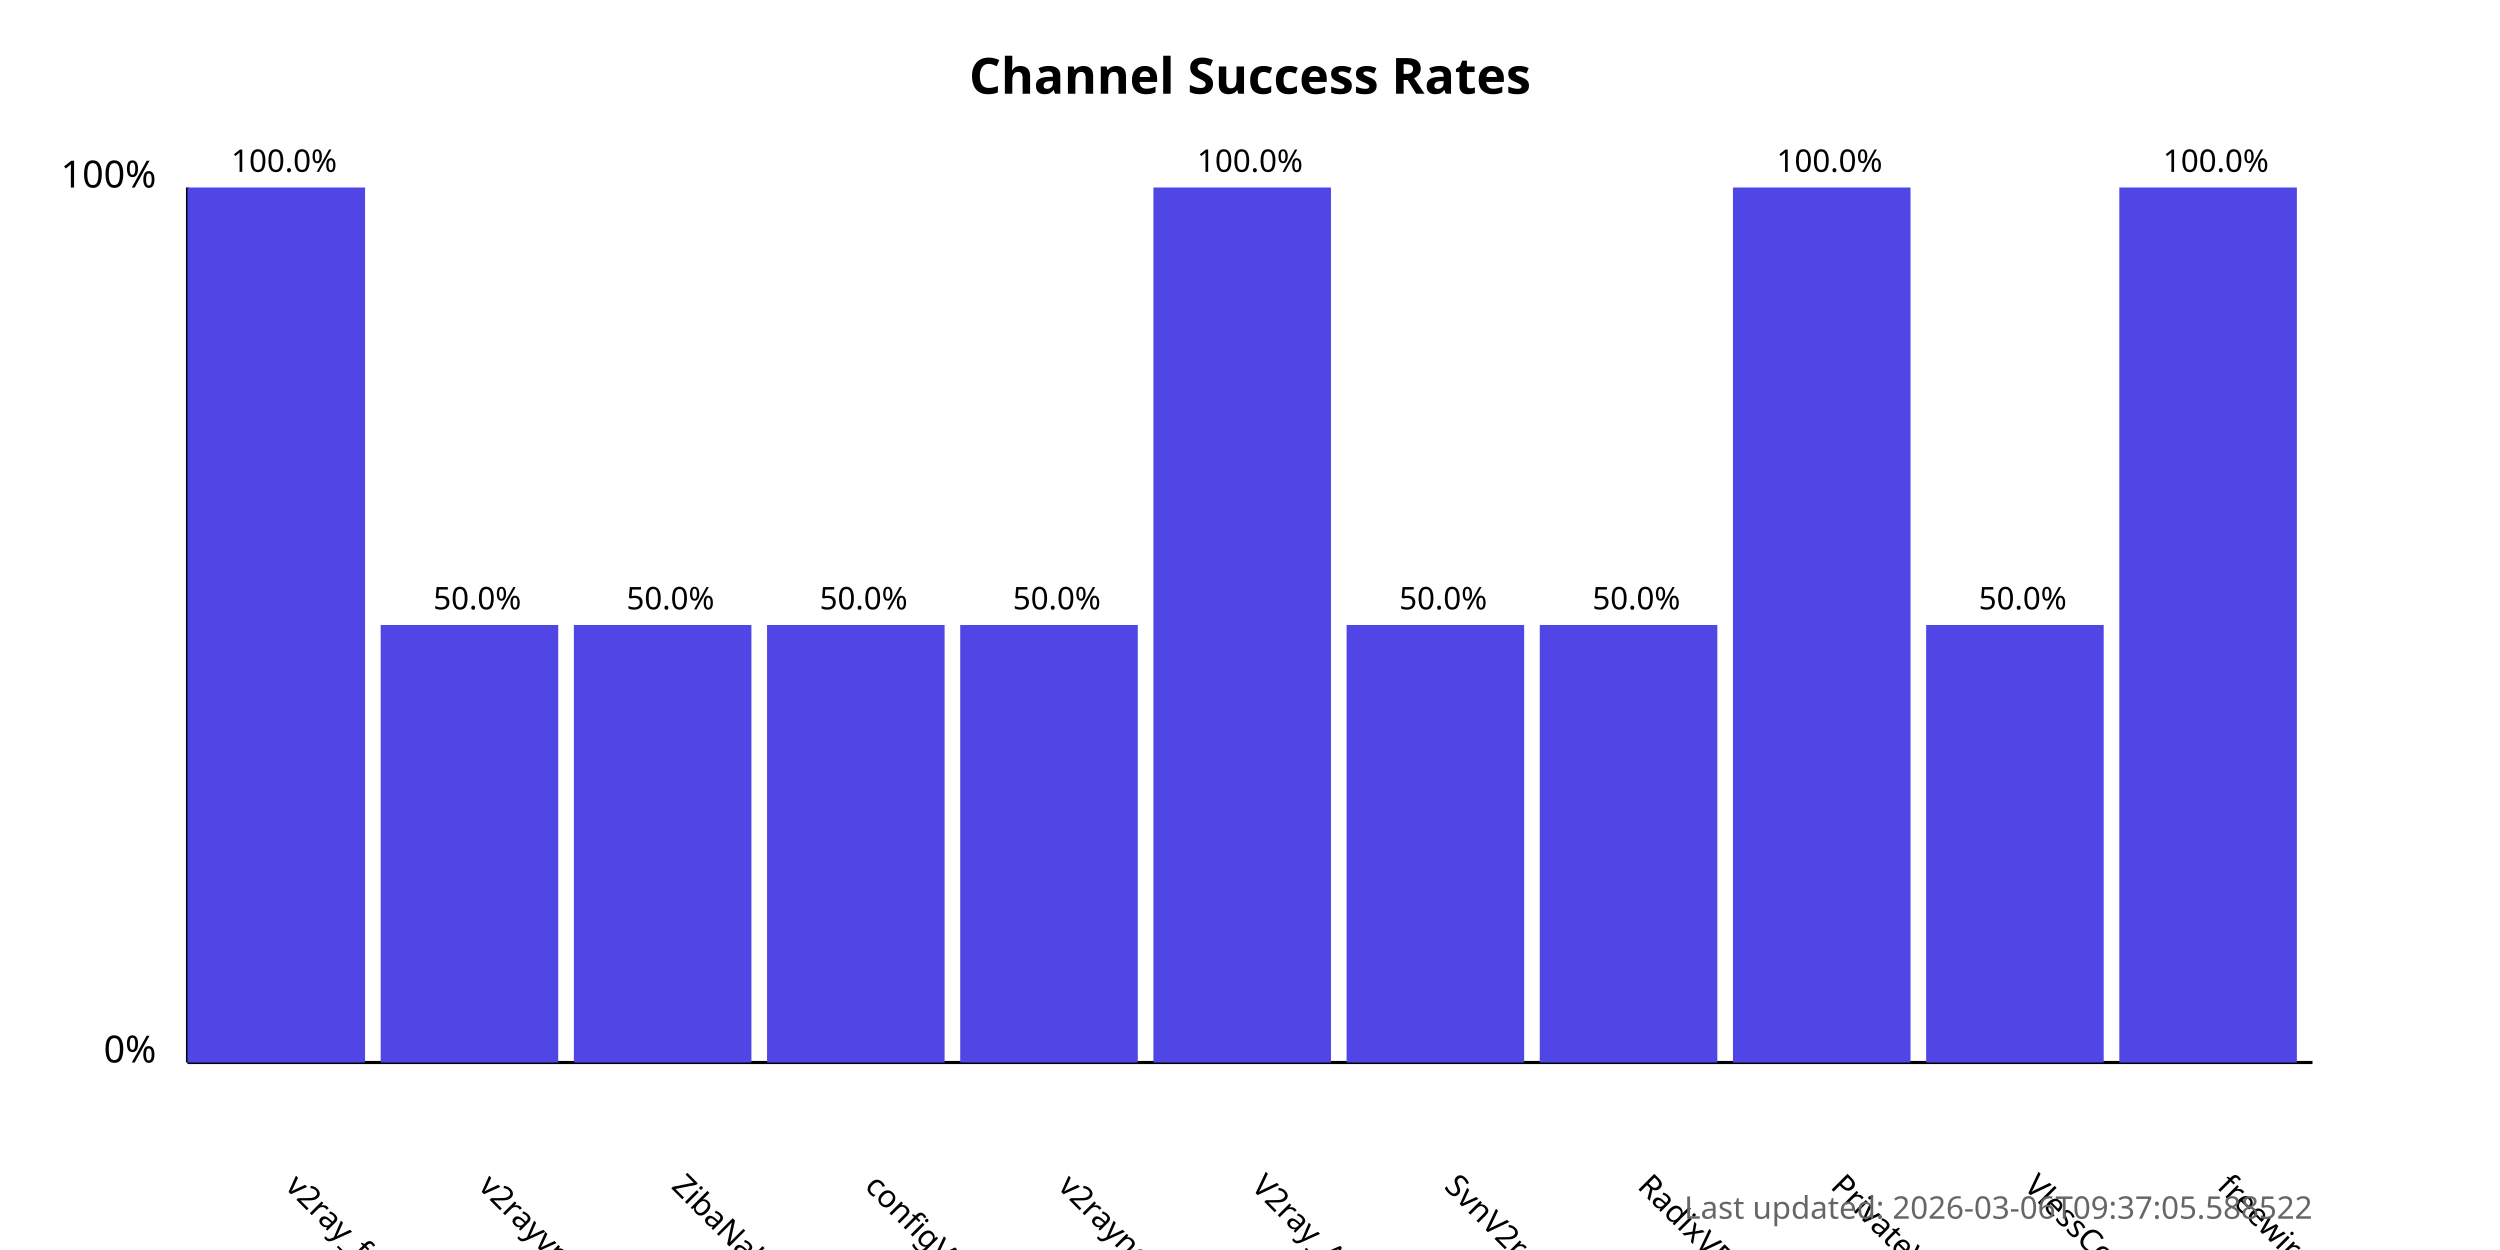
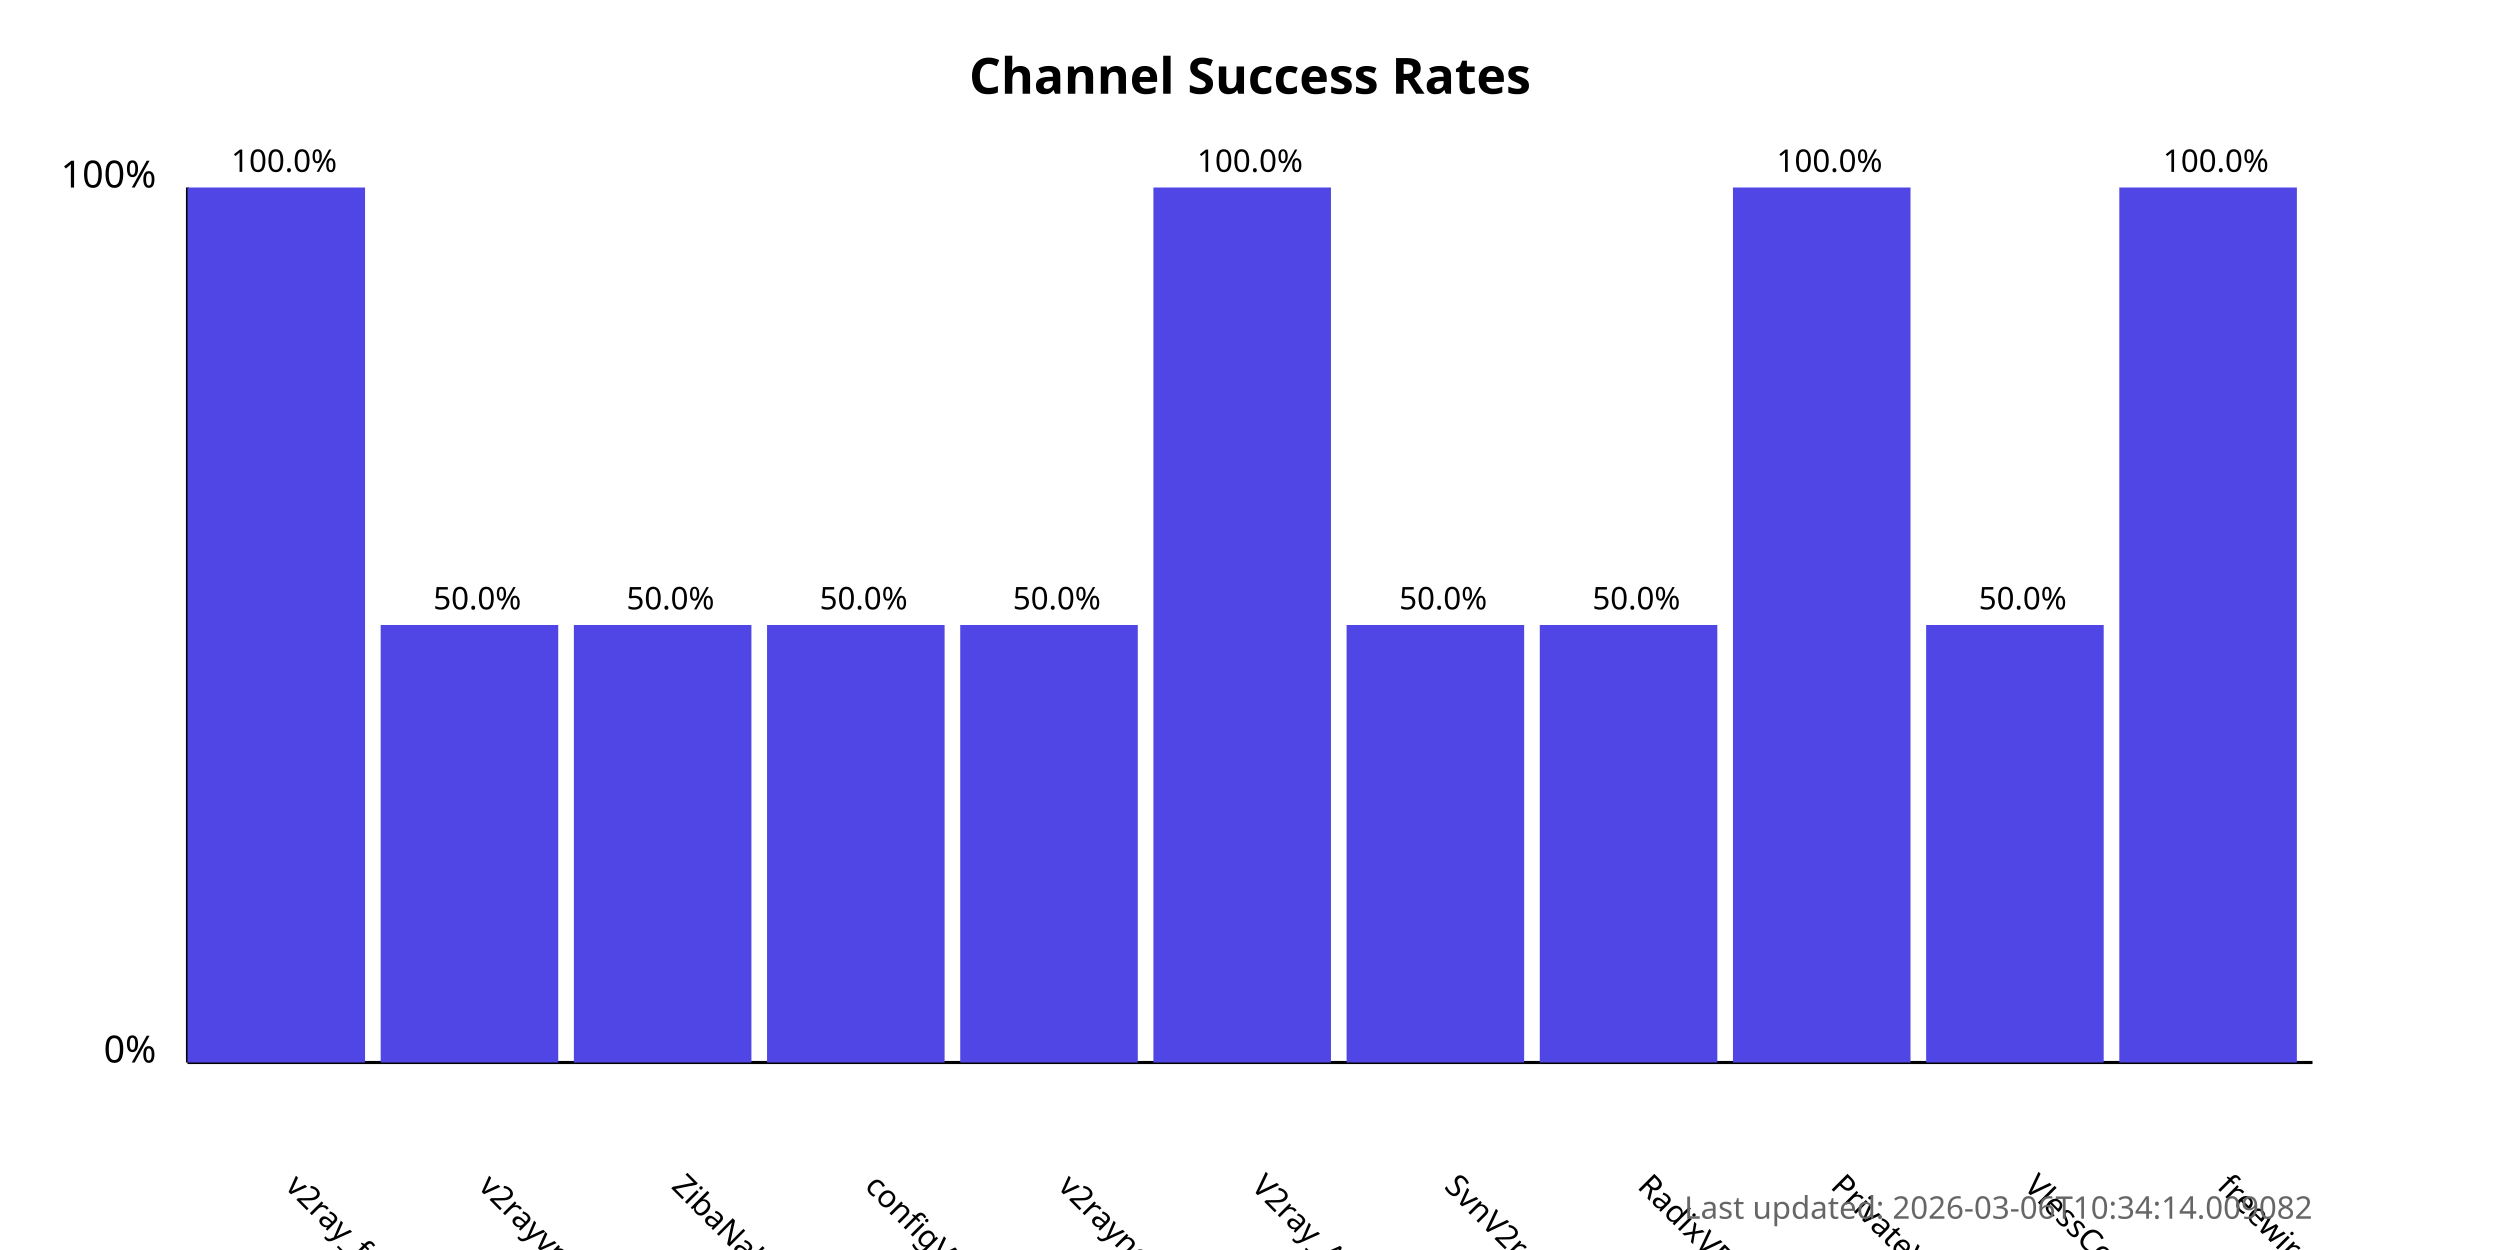
<svg xmlns="http://www.w3.org/2000/svg" width="800" height="400">
  <style>
            .chart-title { font: bold 16px sans-serif; }
            .axis-label { font: 12px sans-serif; }
            .tick-label { font: 10px sans-serif; }
            .bar { fill: #4f46e5; }
            .bar:hover { fill: #6366f1; }
            .timestamp { font: 10px sans-serif; fill: #666; }
        </style>
  <text x="400.0" y="30" text-anchor="middle" class="chart-title">
            Channel Success Rates
        </text>
  <line x1="60" y1="340" x2="60" y2="60" stroke="black" stroke-width="1" />
  <line x1="60" y1="340" x2="740" y2="340" stroke="black" stroke-width="1" />
  <text x="50" y="340" text-anchor="end" class="axis-label">0%</text>
  <text x="50" y="60" text-anchor="end" class="axis-label">100%</text>
  <g>
    <rect x="60" y="60.0" width="56.818" height="280.0" class="bar" />
    <text x="90.909" y="380" transform="rotate(45, 90.90909, 380)" text-anchor="start" class="tick-label">
                v2ray_free_conf
            </text>
    <text x="90.909" y="55.0" text-anchor="middle" class="tick-label">
                100.0%
            </text>
  </g>
  <g>
    <rect x="121.818" y="200.0" width="56.818" height="140.0" class="bar" />
    <text x="152.727" y="380" transform="rotate(45, 152.7273, 380)" text-anchor="start" class="tick-label">
                v2rayvpno
            </text>
    <text x="152.727" y="195.0" text-anchor="middle" class="tick-label">
                50.0%
            </text>
  </g>
  <g>
    <rect x="183.636" y="200.0" width="56.818" height="140.0" class="bar" />
    <text x="214.545" y="380" transform="rotate(45, 214.5455, 380)" text-anchor="start" class="tick-label">
                ZibaNabz
            </text>
    <text x="214.545" y="195.0" text-anchor="middle" class="tick-label">
                50.0%
            </text>
  </g>
  <g>
    <rect x="245.455" y="200.0" width="56.818" height="140.0" class="bar" />
    <text x="276.364" y="380" transform="rotate(45, 276.3636, 380)" text-anchor="start" class="tick-label">
                configV2rayForFree
            </text>
    <text x="276.364" y="195.0" text-anchor="middle" class="tick-label">
                50.0%
            </text>
  </g>
  <g>
    <rect x="307.273" y="200.0" width="56.818" height="140.0" class="bar" />
    <text x="338.182" y="380" transform="rotate(45, 338.1818, 380)" text-anchor="start" class="tick-label">
                v2rayngvpn
            </text>
    <text x="338.182" y="195.0" text-anchor="middle" class="tick-label">
                50.0%
            </text>
  </g>
  <g>
    <rect x="369.091" y="60.0" width="56.818" height="280.0" class="bar" />
    <text x="400.0" y="380" transform="rotate(45, 400.0, 380)" text-anchor="start" class="tick-label">
                V2ray_Alpha
            </text>
    <text x="400.0" y="55.0" text-anchor="middle" class="tick-label">
                100.0%
            </text>
  </g>
  <g>
    <rect x="430.909" y="200.0" width="56.818" height="140.0" class="bar" />
    <text x="461.818" y="380" transform="rotate(45, 461.8182, 380)" text-anchor="start" class="tick-label">
                SvnV2ray
            </text>
    <text x="461.818" y="195.0" text-anchor="middle" class="tick-label">
                50.0%
            </text>
  </g>
  <g>
    <rect x="492.727" y="200.0" width="56.818" height="140.0" class="bar" />
    <text x="523.636" y="380" transform="rotate(45, 523.6364, 380)" text-anchor="start" class="tick-label">
                RadixVPN
            </text>
    <text x="523.636" y="195.0" text-anchor="middle" class="tick-label">
                50.0%
            </text>
  </g>
  <g>
    <rect x="554.545" y="60.0" width="56.818" height="280.0" class="bar" />
    <text x="585.455" y="380" transform="rotate(45, 585.4545, 380)" text-anchor="start" class="tick-label">
                PrivateVPNs
            </text>
    <text x="585.455" y="55.0" text-anchor="middle" class="tick-label">
                100.0%
            </text>
  </g>
  <g>
    <rect x="616.364" y="200.0" width="56.818" height="140.0" class="bar" />
    <text x="647.273" y="380" transform="rotate(45, 647.2727, 380)" text-anchor="start" class="tick-label">
                VlessConfig
            </text>
    <text x="647.273" y="195.0" text-anchor="middle" class="tick-label">
                50.0%
            </text>
  </g>
  <g>
    <rect x="678.182" y="60.0" width="56.818" height="280.0" class="bar" />
    <text x="709.091" y="380" transform="rotate(45, 709.0909, 380)" text-anchor="start" class="tick-label">
                freewireguard
            </text>
    <text x="709.091" y="55.0" text-anchor="middle" class="tick-label">
                100.0%
            </text>
  </g>
  <text x="740" y="390" text-anchor="end" class="timestamp">
-             Last updated: 2026-03-06T09:37:05.588522
+             Last updated: 2026-03-06T10:34:14.009082
        </text>
</svg>
